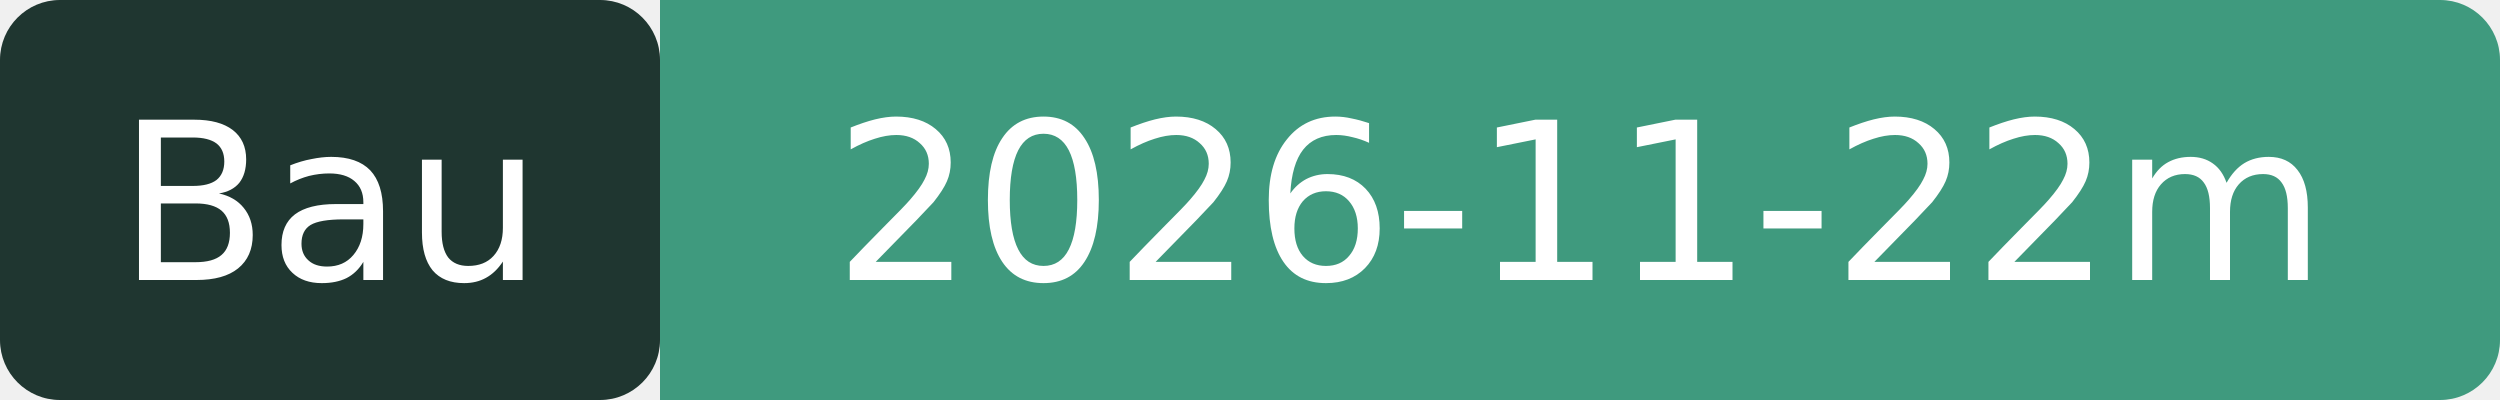
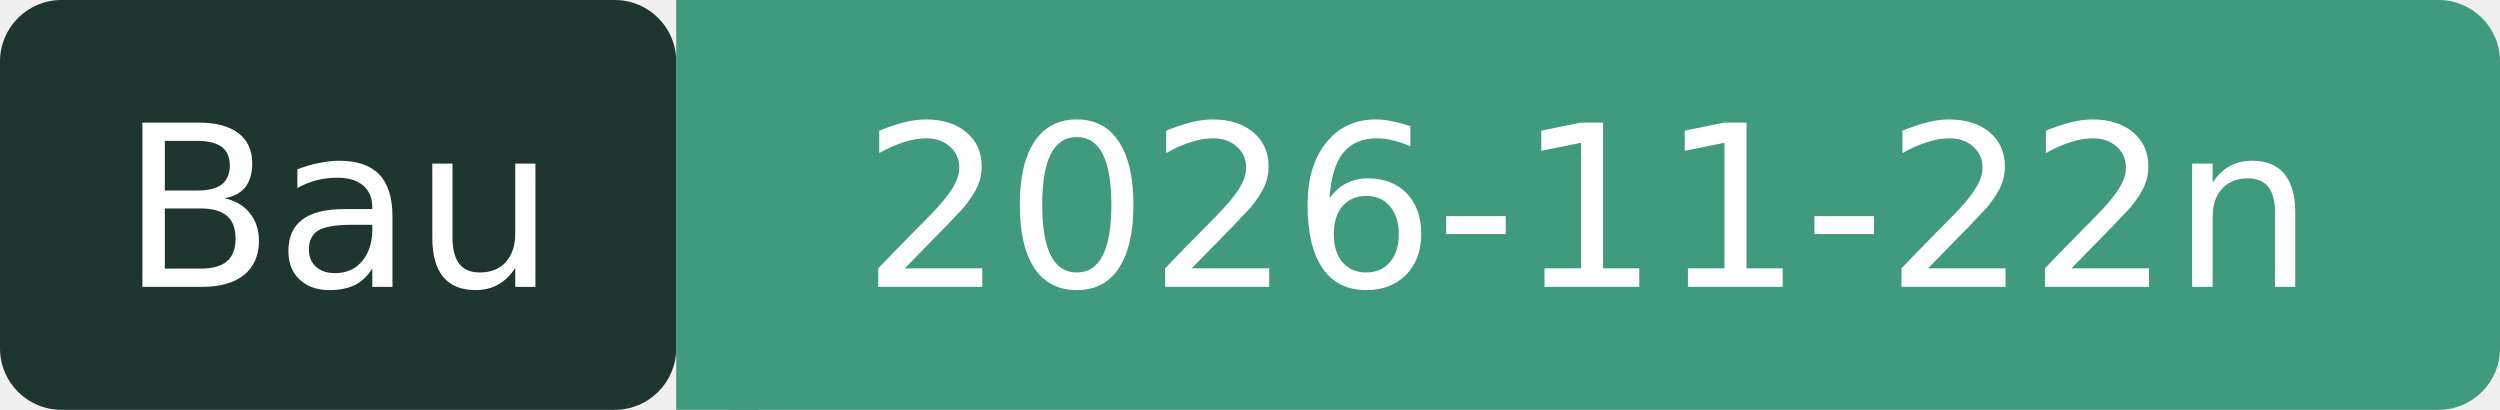
- <svg xmlns="http://www.w3.org/2000/svg" width="125" height="20" role="img" aria-label="Bau: 2026-11-22m">
+ <svg xmlns="http://www.w3.org/2000/svg" width="122" height="20" role="img" aria-label="Bau: 2026-11-22n">
  <rect width="33" height="20" rx="3" fill="#1F3630" />
-   <rect x="33" width="92" height="20" rx="3" fill="#3F9A7E" />
+   <rect x="33" width="89" height="20" rx="3" fill="#3F9A7E" />
  <rect x="33" width="4" height="20" fill="#3F9A7E" />
  <g fill="#fff" font-family="Verdana,DejaVu Sans,sans-serif" font-size="11" text-anchor="middle">
    <text x="16.5" y="14">Bau</text>
-     <text x="79" y="14">2026-11-22m</text>
+     <text x="77.5" y="14">2026-11-22n</text>
  </g>
</svg>
